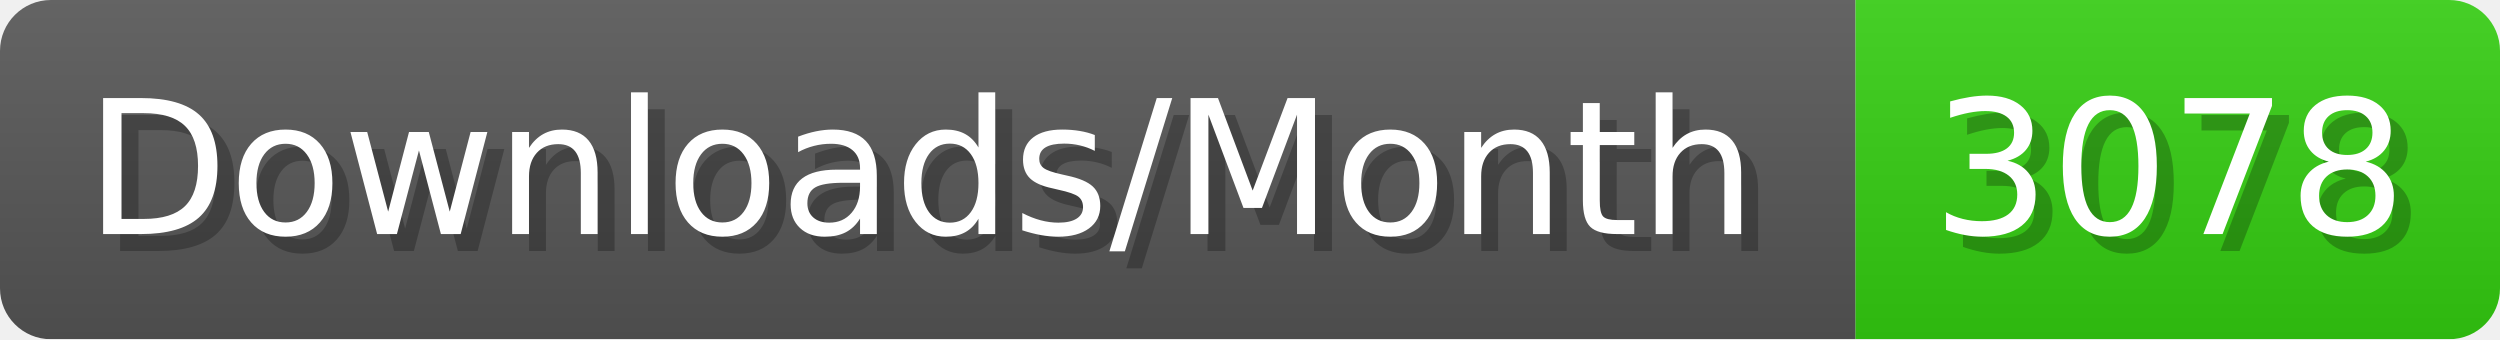
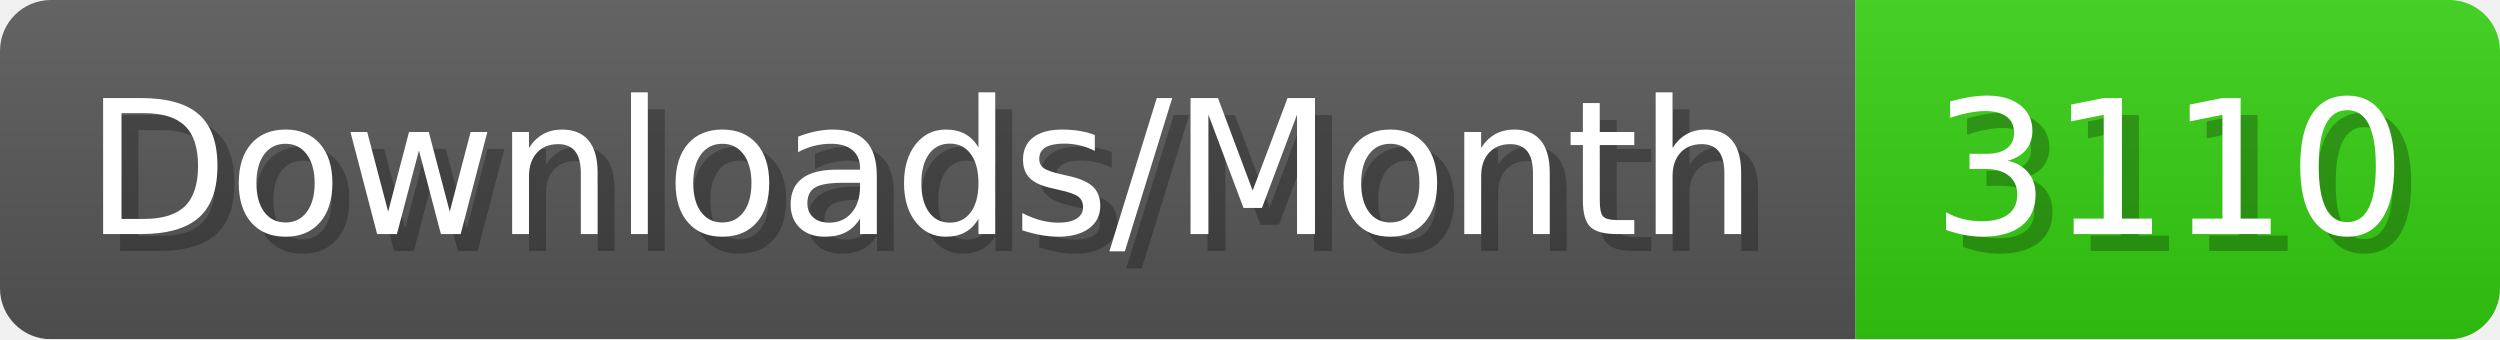
- <svg xmlns="http://www.w3.org/2000/svg" width="147.4" height="20" viewBox="0 0 1474 200" role="img" aria-label="Downloads/Month: 3078">
+ <svg xmlns="http://www.w3.org/2000/svg" width="147.4" height="20" viewBox="0 0 1474 200" role="img" aria-label="Downloads/Month: 3110">
  <linearGradient id="YlXUI" x2="0" y2="100%">
    <stop offset="0" stop-opacity=".1" stop-color="#EEE" />
    <stop offset="1" stop-opacity=".1" />
  </linearGradient>
  <mask id="JHhop">
    <rect width="1474" height="200" rx="30" fill="#FFF" />
  </mask>
  <g mask="url(#JHhop)">
    <rect width="1094" height="200" fill="#555" />
    <rect width="380" height="200" fill="#3C1" x="1094" />
    <rect width="1474" height="200" fill="url(#YlXUI)" />
  </g>
  <g aria-hidden="true" fill="#fff" text-anchor="start" font-family="Verdana,DejaVu Sans,sans-serif" font-size="110">
    <text x="60" y="148" textLength="994" fill="#000" opacity="0.25">Downloads/Month</text>
    <text x="50" y="138" textLength="994">Downloads/Month</text>
-     <text x="1149" y="148" textLength="280" fill="#000" opacity="0.25">3078</text>
-     <text x="1139" y="138" textLength="280">3078</text>
+     <text x="1149" y="148" textLength="280" fill="#000" opacity="0.25">3110</text>
+     <text x="1139" y="138" textLength="280">3110</text>
  </g>
</svg>
